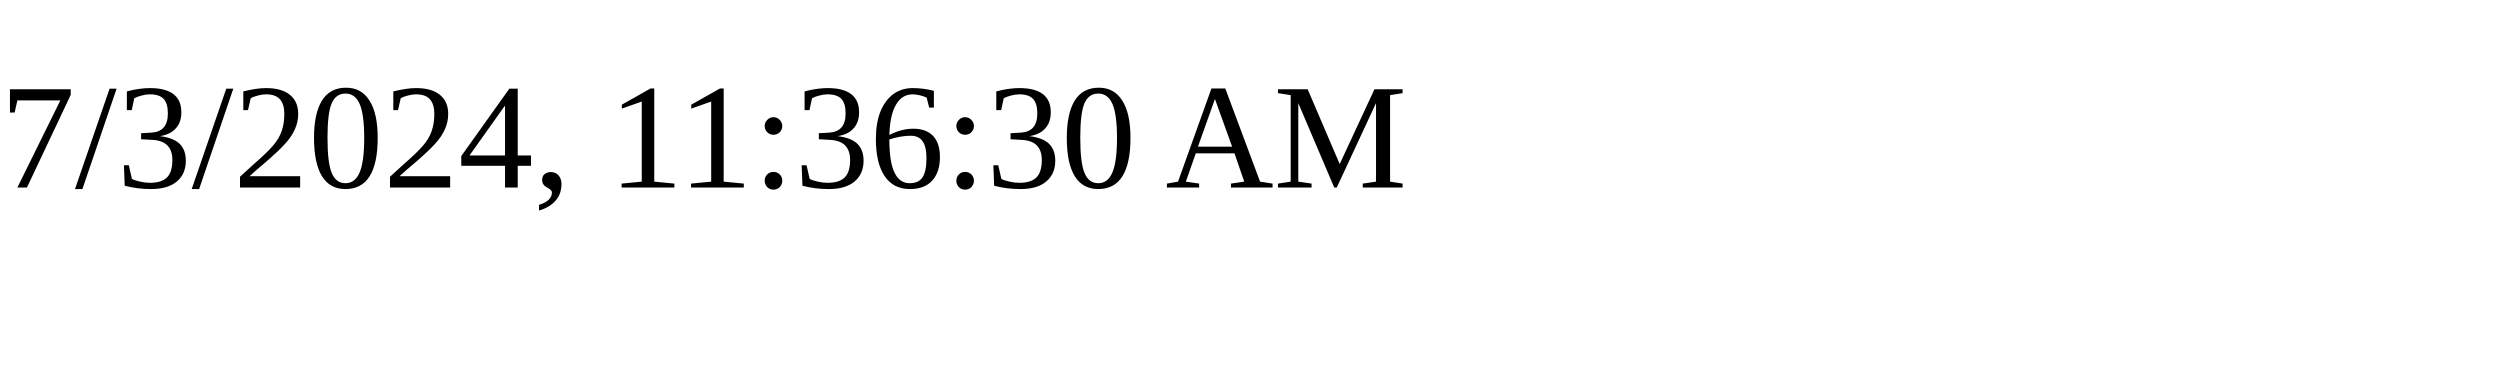
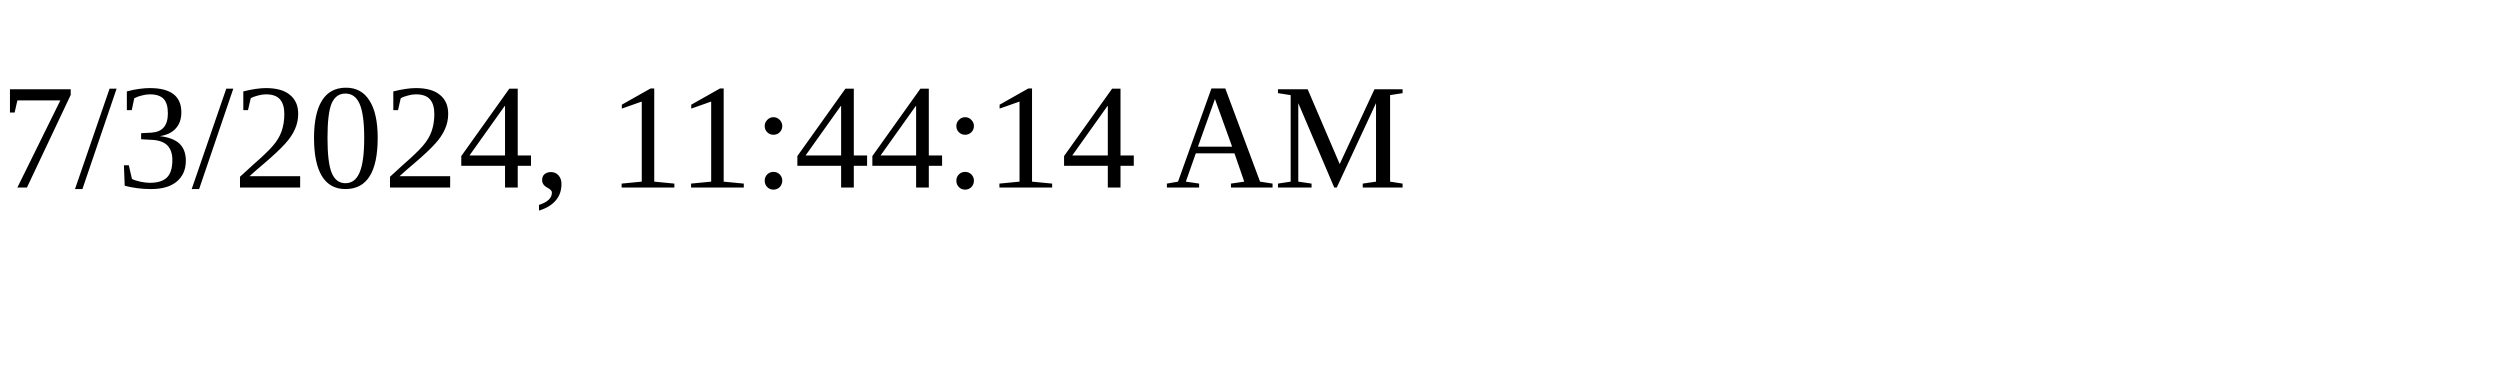
<svg xmlns="http://www.w3.org/2000/svg" height="30" width="200">
-   <text x="0" y="15">7/3/2024, 11:36:30 AM</text>
+   <text x="0" y="15">7/3/2024, 11:44:14 AM</text>
</svg>
